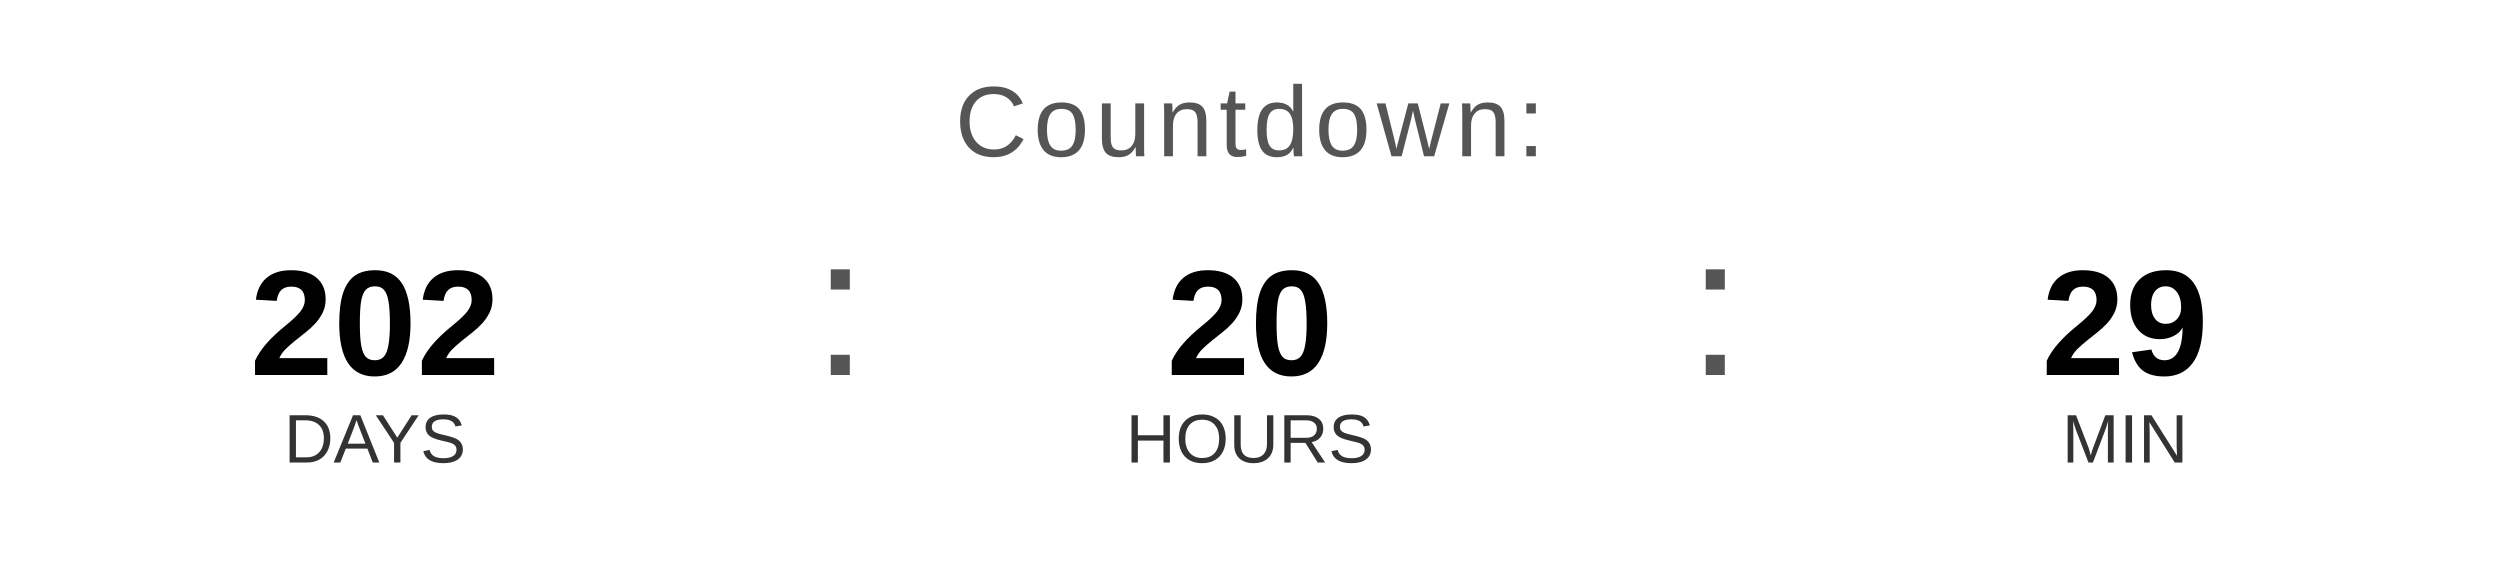
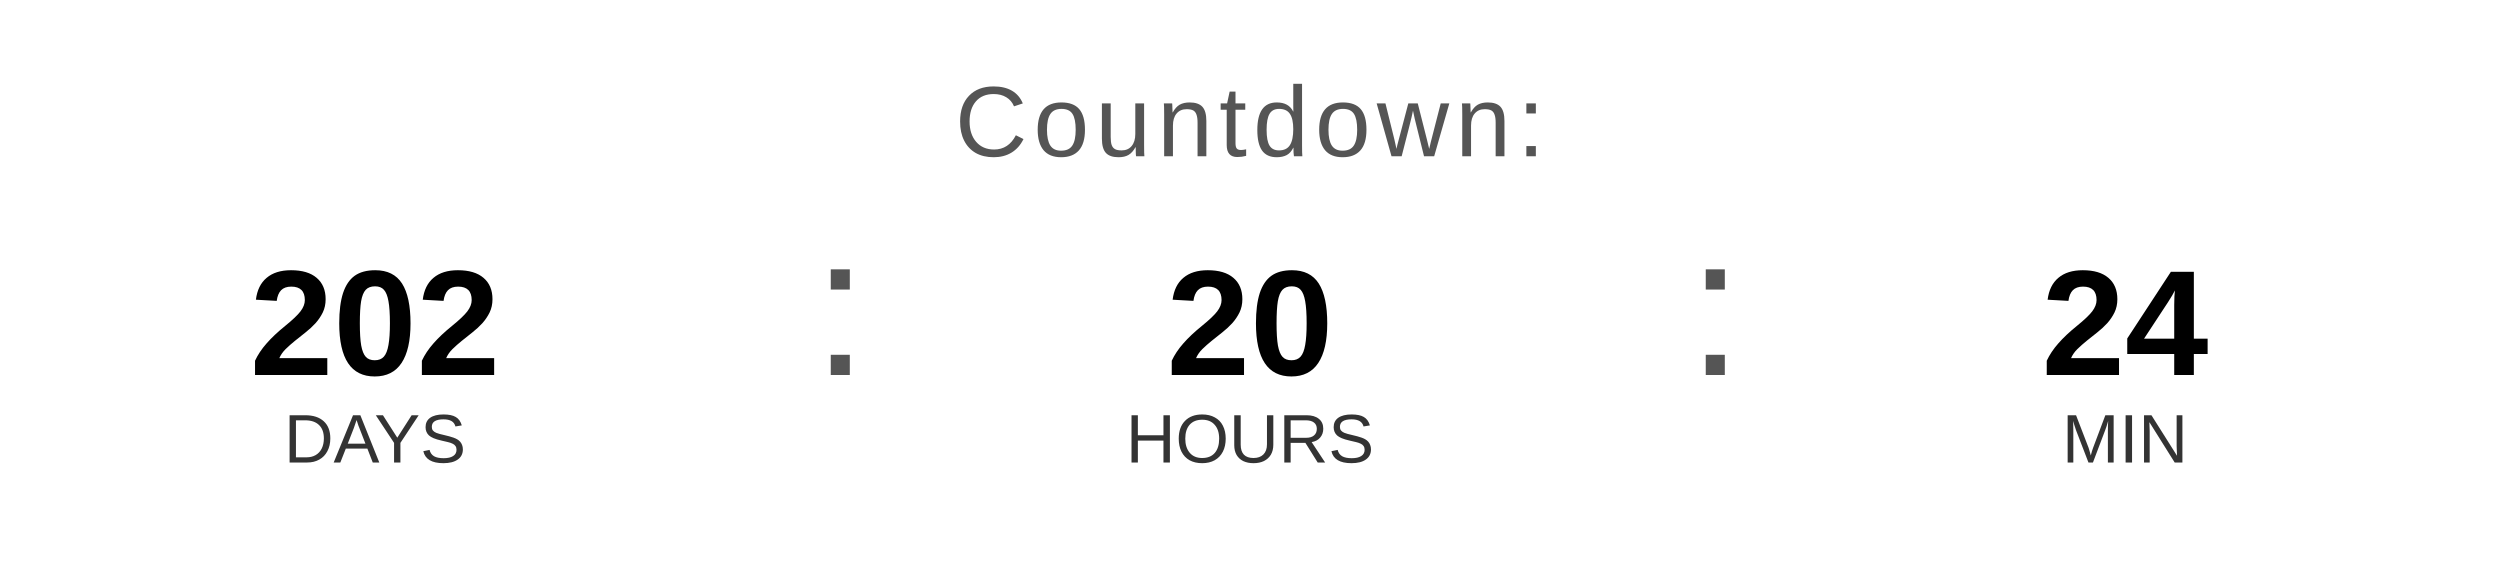
<svg xmlns="http://www.w3.org/2000/svg" width="400" height="90" viewBox="0 0 400 90">
  <text x="200" y="25" font-family="Arial, Helvetica, sans-serif" font-size="16" fill="#555555" text-anchor="middle" letter-spacing="1">
    Countdown:
  </text>
  <text x="60" y="60" font-family="Arial, Helvetica, sans-serif" font-size="24" font-weight="bold" fill="#000000" text-anchor="middle">202</text>
  <text x="60" y="74" font-family="Arial, Helvetica, sans-serif" font-size="11" fill="#333333" text-anchor="middle">DAYS</text>
  <text x="130" y="60" font-family="Arial, sans-serif" font-size="32" fill="#555555">:</text>
  <text x="200" y="60" font-family="Arial, Helvetica, sans-serif" font-size="24" font-weight="bold" fill="#000000" text-anchor="middle">20</text>
  <text x="200" y="74" font-family="Arial, Helvetica, sans-serif" font-size="11" fill="#333333" text-anchor="middle">HOURS</text>
  <text x="270" y="60" font-family="Arial, sans-serif" font-size="32" fill="#555555">:</text>
-   <text x="340" y="60" font-family="Arial, Helvetica, sans-serif" font-size="24" font-weight="bold" fill="#000000" text-anchor="middle">29</text>
+   <text x="340" y="60" font-family="Arial, Helvetica, sans-serif" font-size="24" font-weight="bold" fill="#000000" text-anchor="middle">24</text>
  <text x="340" y="74" font-family="Arial, Helvetica, sans-serif" font-size="11" fill="#333333" text-anchor="middle">MIN</text>
</svg>
